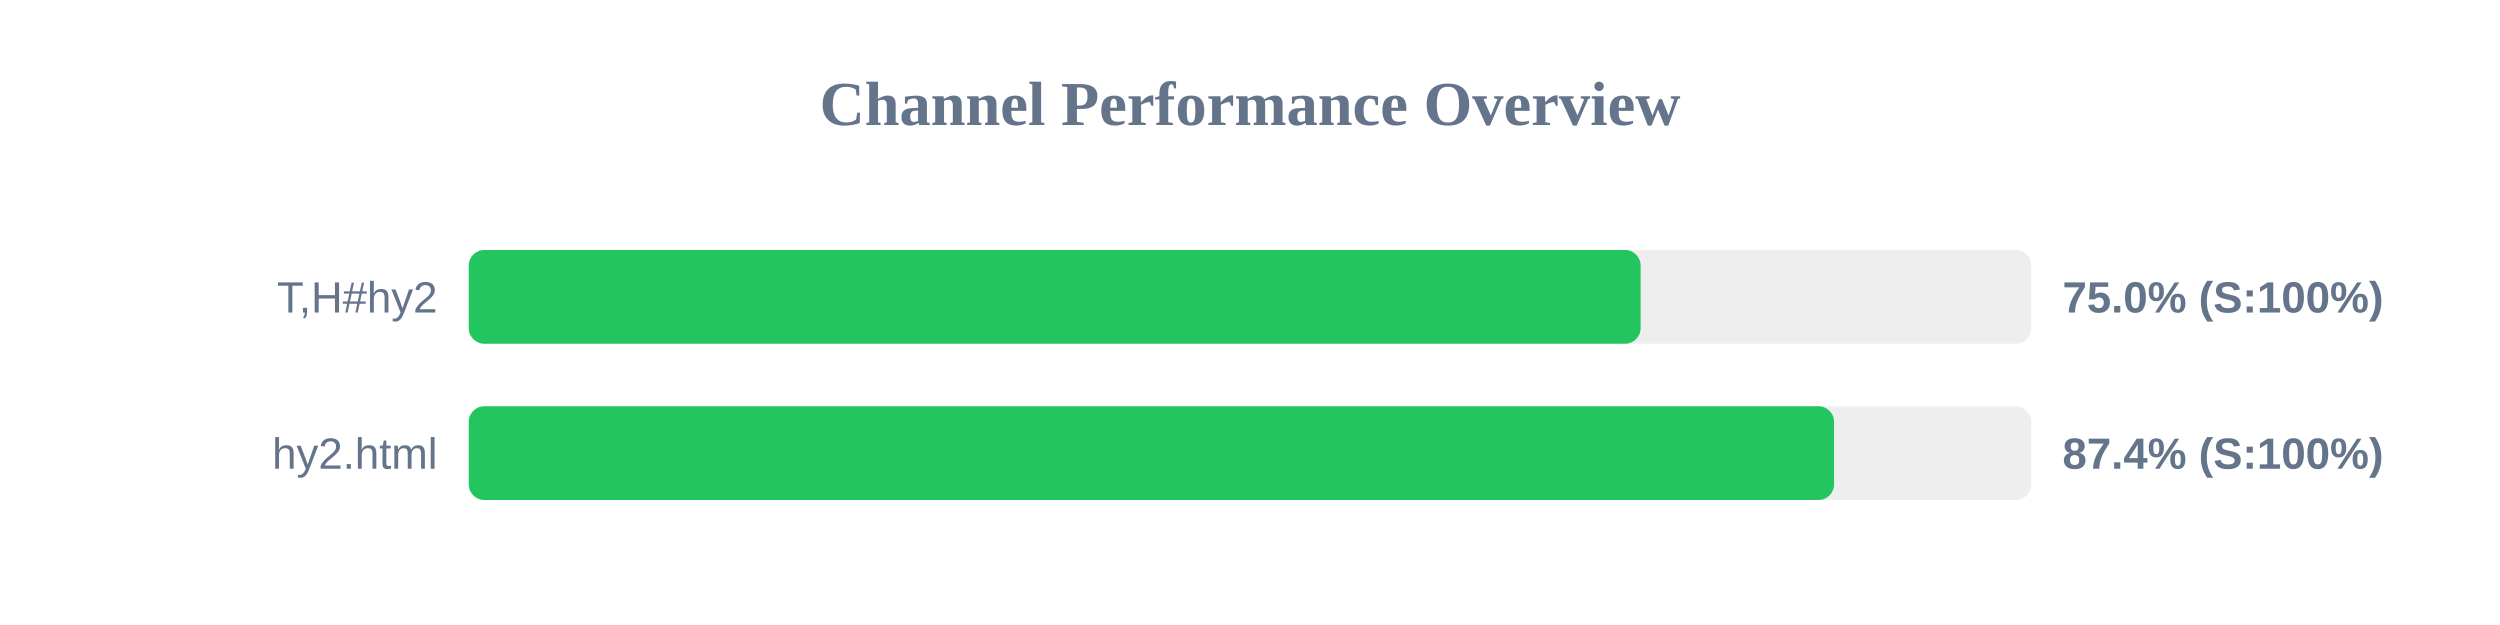
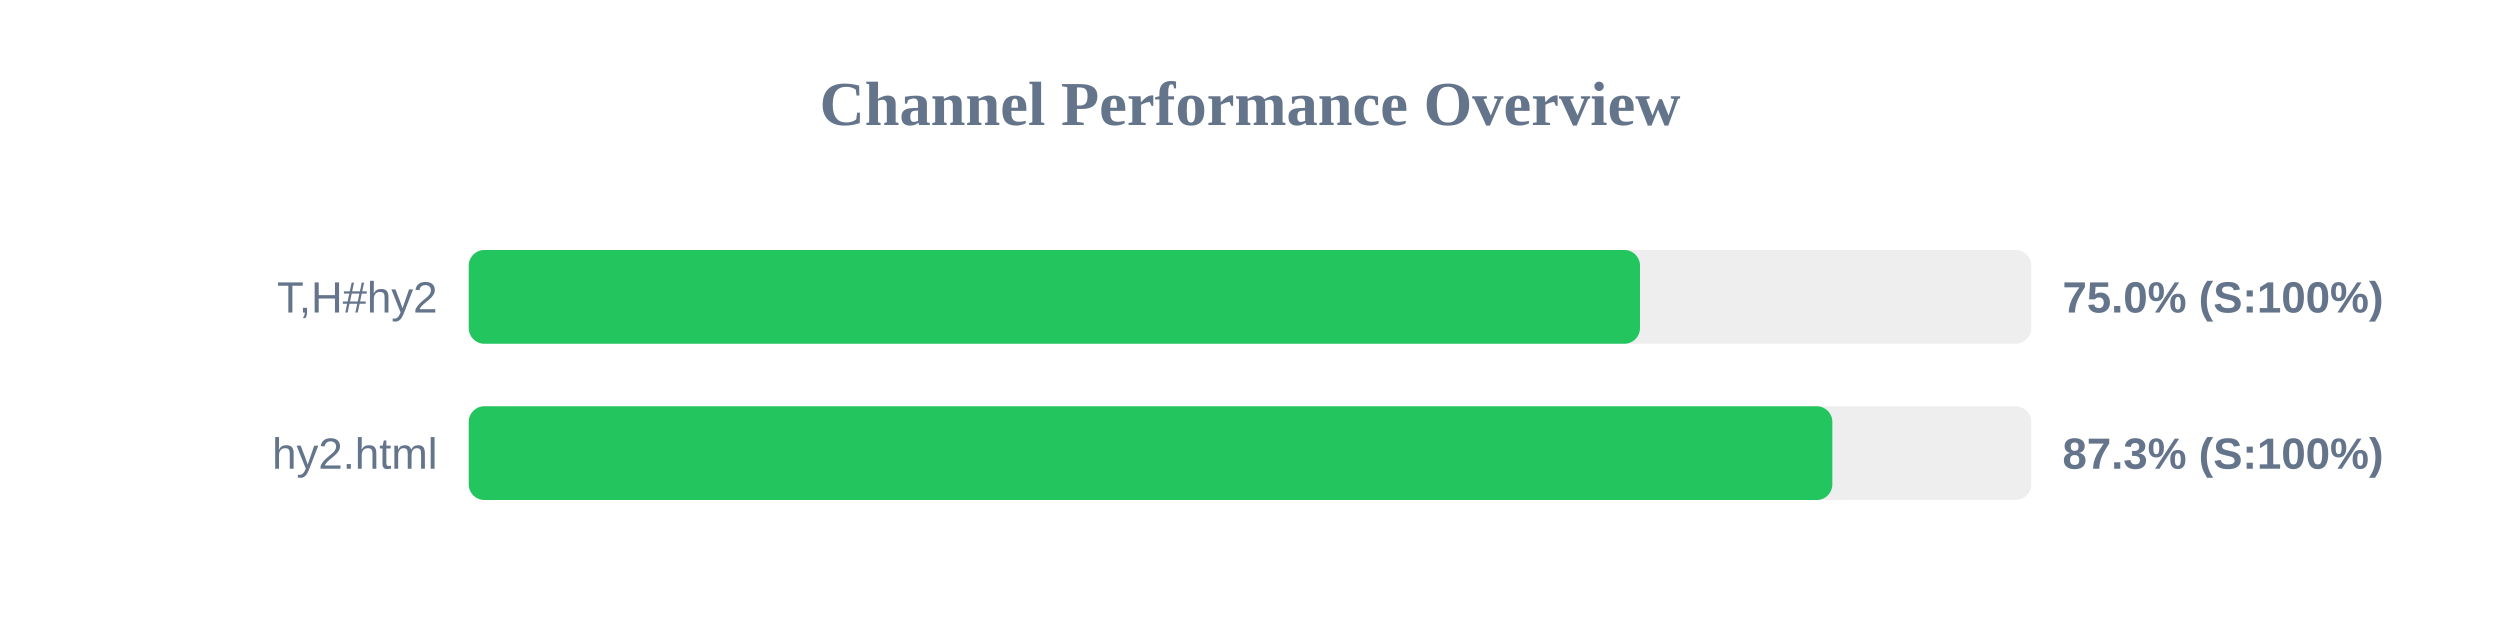
<svg xmlns="http://www.w3.org/2000/svg" width="800" height="200" version="1.1">
  <style>
        .row { font: 14px Arial; fill: #64748b; }
        .score { font: bold 14px Arial; fill: #64748b; }
    </style>
  <text x="400" y="40" text-anchor="middle" font-size="20px" font-weight="bold" fill="#64748b">Channel Performance Overview</text>
  <rect x="150" y="80" width="500" height="30" fill="#eee" rx="5" />
-   <rect x="150" y="80" width="375.0" height="30" fill="#22c55e" rx="5" />
+   <rect x="150" y="80" width="374.8" height="30" fill="#22c55e" rx="5" />
  <text x="140" y="100" text-anchor="end" class="row">T,H#hy2</text>
  <text x="660" y="100" text-anchor="start" class="score">75.0% (S:100%)</text>
  <rect x="150" y="130" width="500" height="30" fill="#eee" rx="5" />
-   <rect x="150" y="130" width="436.9" height="30" fill="#22c55e" rx="5" />
+   <rect x="150" y="130" width="436.35" height="30" fill="#22c55e" rx="5" />
  <text x="140" y="150" text-anchor="end" class="row">hy2.html</text>
-   <text x="660" y="150" text-anchor="start" class="score">87.4% (S:100%)</text>
+   <text x="660" y="150" text-anchor="start" class="score">87.3% (S:100%)</text>
</svg>
